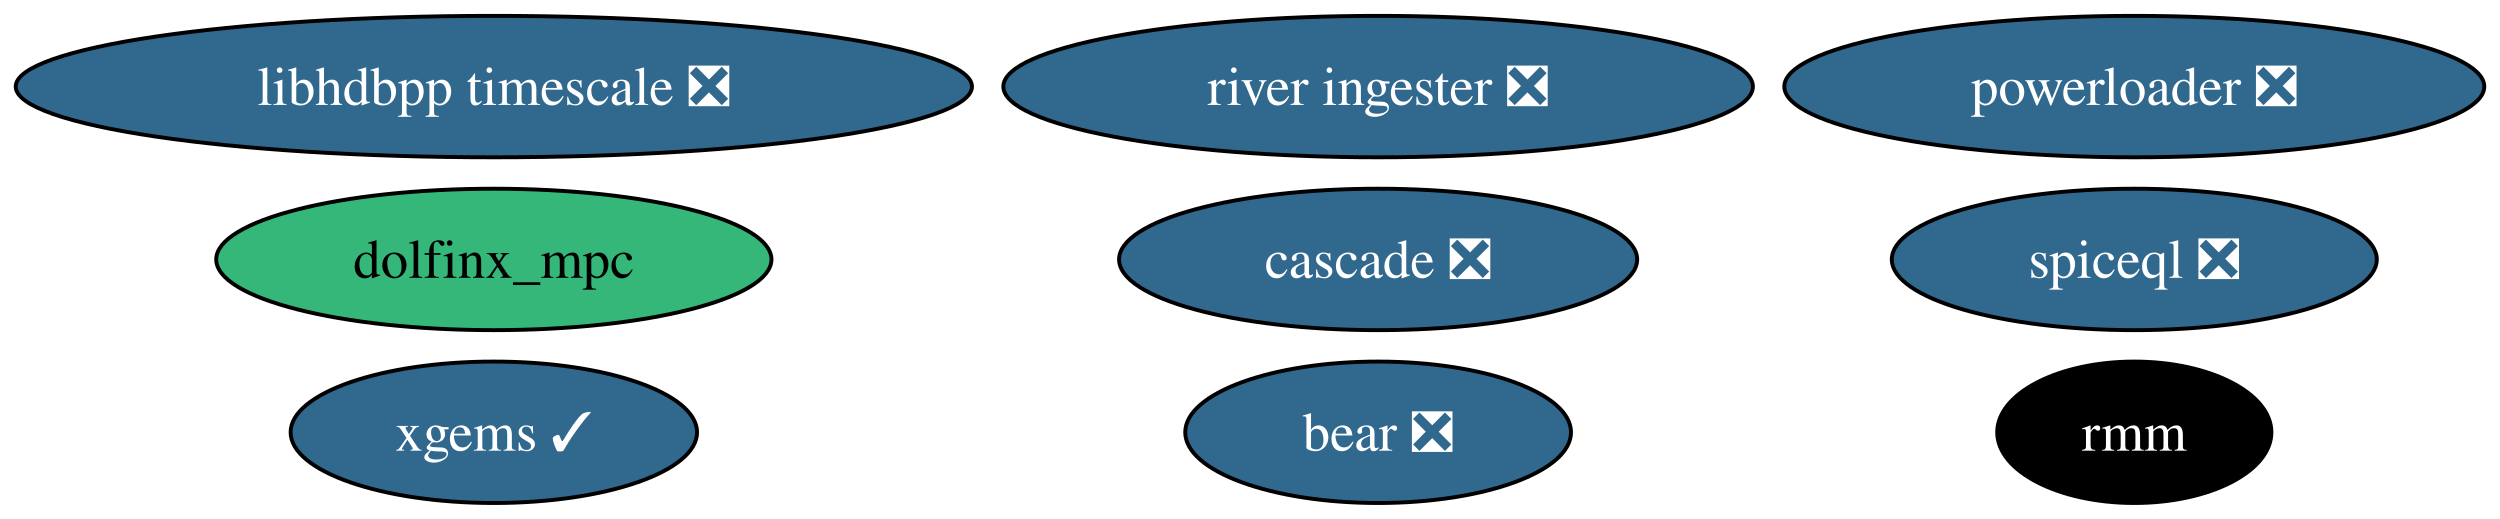
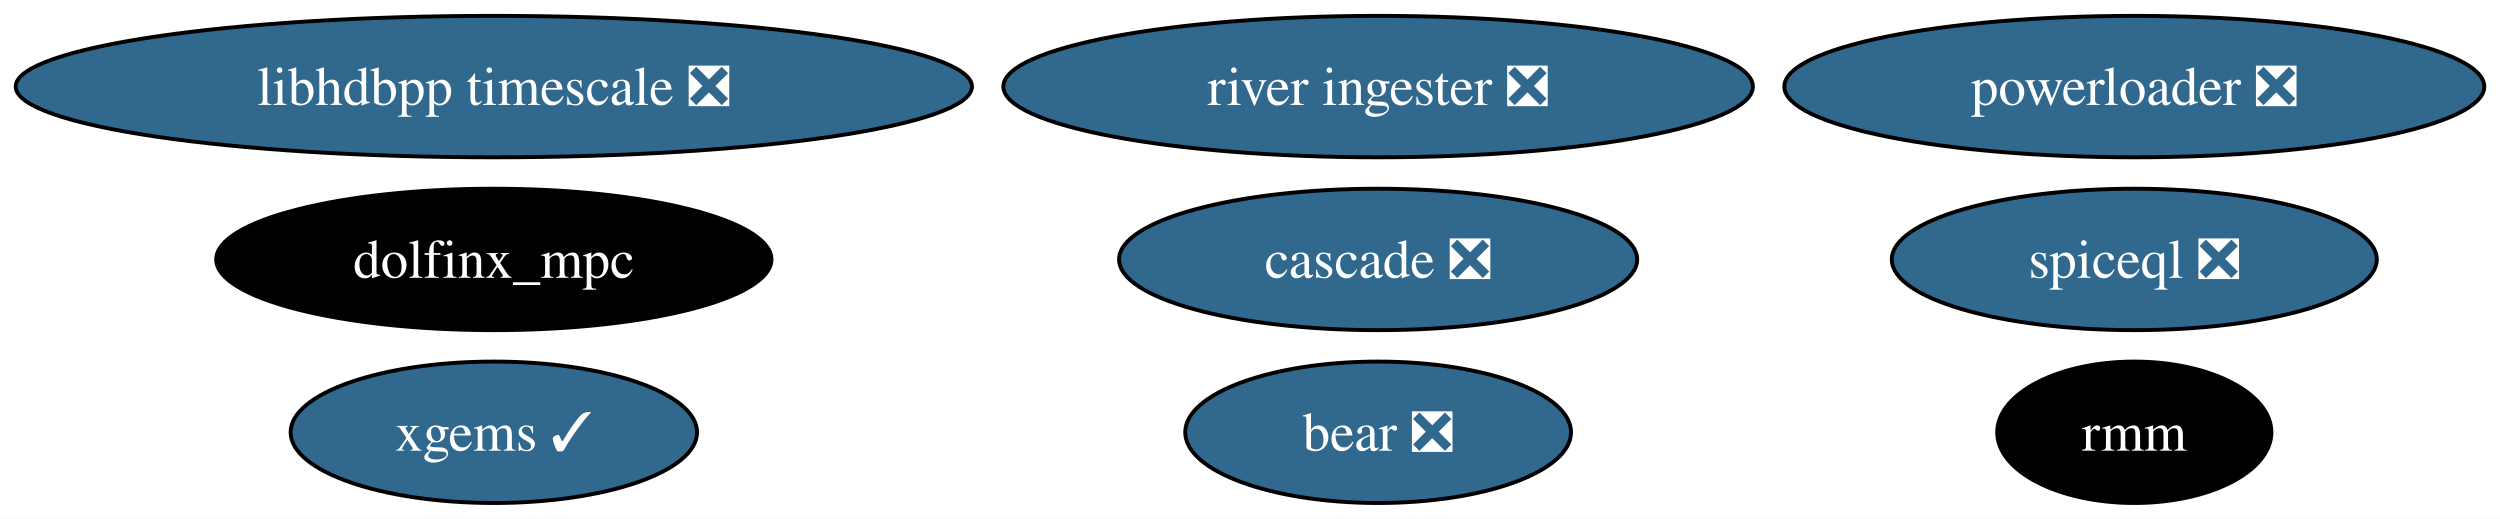
<svg xmlns="http://www.w3.org/2000/svg" xmlns:xlink="http://www.w3.org/1999/xlink" width="636pt" height="132pt" viewBox="0.00 0.00 636.39 132.00">
  <g id="graph0" class="graph" transform="scale(1 1) rotate(0) translate(4 128)">
    <polygon fill="white" stroke="none" points="-4,4 -4,-128 632.39,-128 632.39,4 -4,4" />
    <g id="node1" class="node">
      <g id="a_node1">
        <a xlink:href="https://github.com/conda-forge/xgems-feedstock/pull/31" xlink:title="xgems ✓">
          <ellipse fill="#31688e" stroke="black" cx="121.71" cy="-18" rx="51.73" ry="18" />
          <text text-anchor="middle" x="121.71" y="-13.32" font-family="Times,serif" font-size="14.00" fill="white">xgems ✓</text>
        </a>
      </g>
    </g>
    <g id="node2" class="node">
      <g id="a_node2">
        <a xlink:href="https://github.com/conda-forge/bear-feedstock/pull/47" xlink:title="bear ❎">
          <ellipse fill="#31688e" stroke="black" cx="346.81" cy="-18" rx="49.1" ry="18" />
          <text text-anchor="middle" x="346.81" y="-13.32" font-family="Times,serif" font-size="14.00" fill="white">bear ❎</text>
        </a>
      </g>
    </g>
    <g id="node3" class="node">
      <g id="a_node3">
        <a xlink:href="https://github.com/conda-forge/rmm-feedstock" xlink:title="rmm">
          <ellipse fill="#000000" stroke="black" cx="539.3" cy="-18" rx="34.9" ry="18" />
          <text text-anchor="middle" x="539.3" y="-13.32" font-family="Times,serif" font-size="14.00" fill="white">rmm</text>
        </a>
      </g>
    </g>
    <g id="node4" class="node">
      <g id="a_node4">
        <a xlink:href="https://github.com/conda-forge/powerloader-feedstock/pull/28" xlink:title="powerloader ❎">
          <ellipse fill="#31688e" stroke="black" cx="539.3" cy="-106" rx="89.09" ry="18" />
          <text text-anchor="middle" x="539.3" y="-101.33" font-family="Times,serif" font-size="14.00" fill="white">powerloader ❎</text>
        </a>
      </g>
    </g>
    <g id="node5" class="node">
      <g id="a_node5">
        <a xlink:href="https://github.com/conda-forge/libhdbpp-timescale-feedstock/pull/11" xlink:title="libhdbpp timescale ❎">
          <ellipse fill="#31688e" stroke="black" cx="121.71" cy="-106" rx="121.71" ry="18" />
          <text text-anchor="middle" x="121.71" y="-101.33" font-family="Times,serif" font-size="14.00" fill="white">libhdbpp timescale ❎</text>
        </a>
      </g>
    </g>
    <g id="node6" class="node">
      <g id="a_node6">
        <a xlink:href="https://github.com/conda-forge/river-ingester-feedstock/pull/27" xlink:title="river ingester ❎">
          <ellipse fill="#31688e" stroke="black" cx="346.81" cy="-106" rx="95.4" ry="18" />
          <text text-anchor="middle" x="346.81" y="-101.33" font-family="Times,serif" font-size="14.00" fill="white">river ingester ❎</text>
        </a>
      </g>
    </g>
    <g id="node7" class="node">
      <g id="a_node7">
        <a xlink:href="https://github.com/conda-forge/dolfinx_mpc-feedstock" xlink:title="dolfinx_mpc">
-           <ellipse fill="#35b779" stroke="black" cx="121.71" cy="-62" rx="70.67" ry="18" />
-           <text text-anchor="middle" x="121.71" y="-57.33" font-family="Times,serif" font-size="14.00">dolfinx_mpc</text>
+           <ellipse fill="#000000" stroke="black" cx="121.71" cy="-62" rx="70.67" ry="18" />
+           <text text-anchor="middle" x="121.71" y="-57.33" font-family="Times,serif" font-size="14.00" fill="white">dolfinx_mpc</text>
        </a>
      </g>
    </g>
    <g id="node8" class="node">
      <g id="a_node8">
        <a xlink:href="https://github.com/conda-forge/cascade-feedstock/pull/20" xlink:title="cascade ❎">
          <ellipse fill="#31688e" stroke="black" cx="346.81" cy="-62" rx="65.94" ry="18" />
          <text text-anchor="middle" x="346.81" y="-57.33" font-family="Times,serif" font-size="14.00" fill="white">cascade ❎</text>
        </a>
      </g>
    </g>
    <g id="node9" class="node">
      <g id="a_node9">
        <a xlink:href="https://github.com/conda-forge/spiceql-feedstock/pull/10" xlink:title="spiceql ❎">
          <ellipse fill="#31688e" stroke="black" cx="539.3" cy="-62" rx="61.73" ry="18" />
          <text text-anchor="middle" x="539.3" y="-57.33" font-family="Times,serif" font-size="14.00" fill="white">spiceql ❎</text>
        </a>
      </g>
    </g>
  </g>
</svg>
